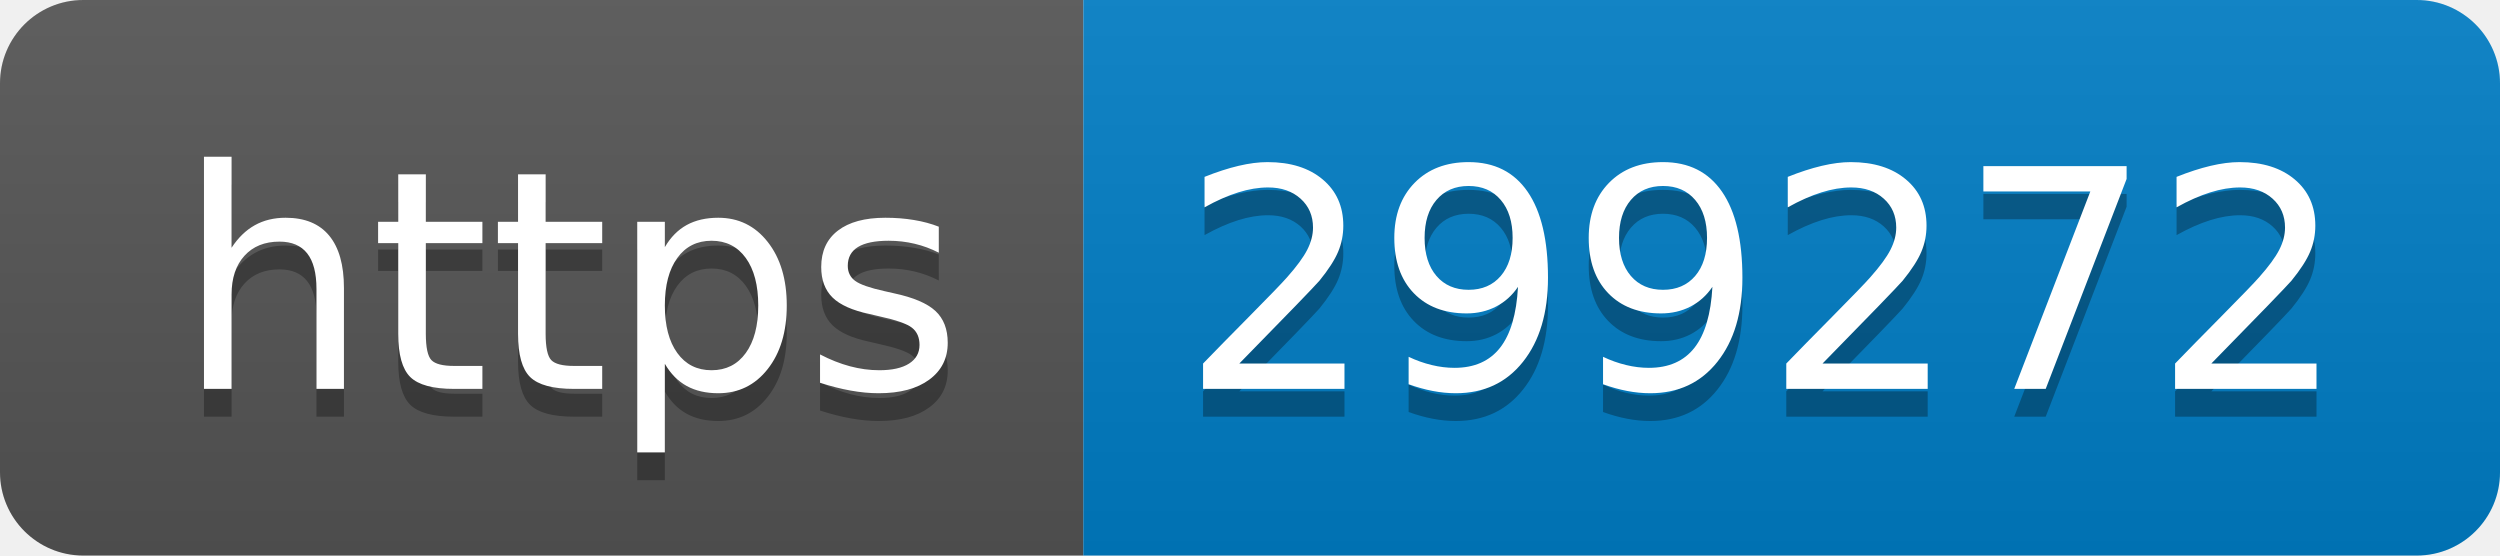
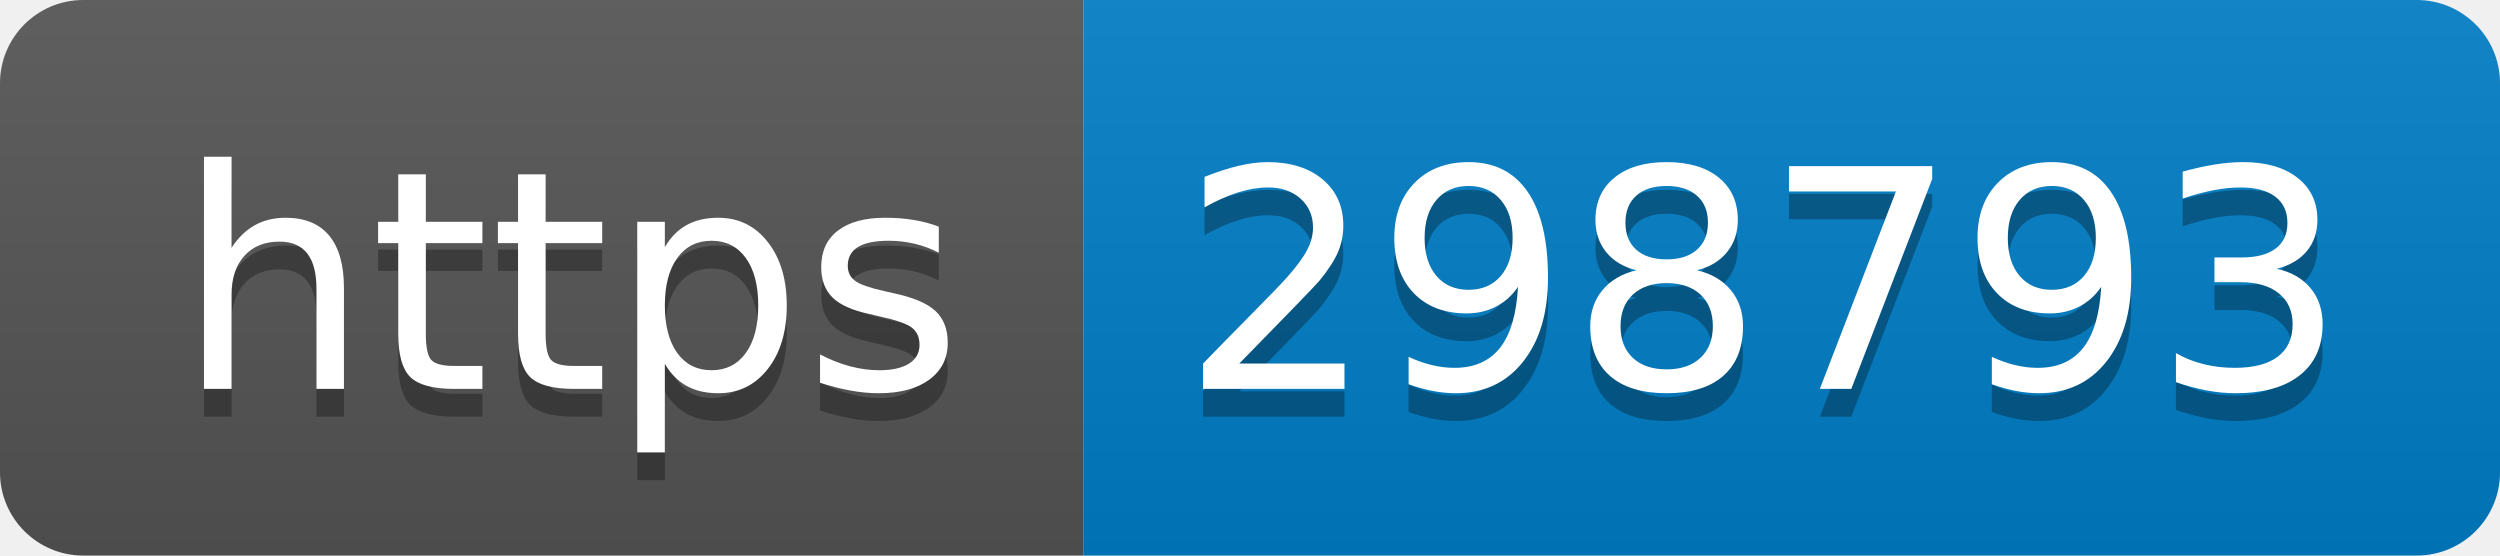
- <svg xmlns="http://www.w3.org/2000/svg" width="90" height="20" role="img" aria-label="https: 299272">
+ <svg xmlns="http://www.w3.org/2000/svg" width="90" height="20" role="img" aria-label="https: 298793">
  <linearGradient id="s" x2="0" y2="100%">
    <stop offset="0" stop-color="#bbb" stop-opacity=".1" />
    <stop offset="1" stop-opacity=".1" />
  </linearGradient>
  <clipPath id="r">
    <rect width="90" height="20" rx="3" fill="#fff" />
  </clipPath>
  <g clip-path="url(#r)">
    <rect width="39" height="20" fill="#555" />
    <rect x="39" width="51" height="20" fill="#007ec6" />
    <rect width="90" height="20" fill="url(#s)" />
  </g>
  <g fill="#fff" text-anchor="middle" font-family="Verdana,Geneva,DejaVu Sans,sans-serif" text-rendering="geometricPrecision" font-size="110">
    <text aria-hidden="true" x="205" y="150" fill="#010101" fill-opacity=".3" transform="scale(.1)" textLength="290">https</text>
    <text x="205" y="140" transform="scale(.1)" fill="#fff" textLength="290">https</text>
-     <text aria-hidden="true" x="635" y="150" fill="#010101" fill-opacity=".3" transform="scale(.1)" textLength="410">299272</text>
-     <text x="635" y="140" transform="scale(.1)" fill="#fff" textLength="410">299272</text>
+     <text aria-hidden="true" x="635" y="150" fill="#010101" fill-opacity=".3" transform="scale(.1)" textLength="410">298793</text>
+     <text x="635" y="140" transform="scale(.1)" fill="#fff" textLength="410">298793</text>
  </g>
</svg>
